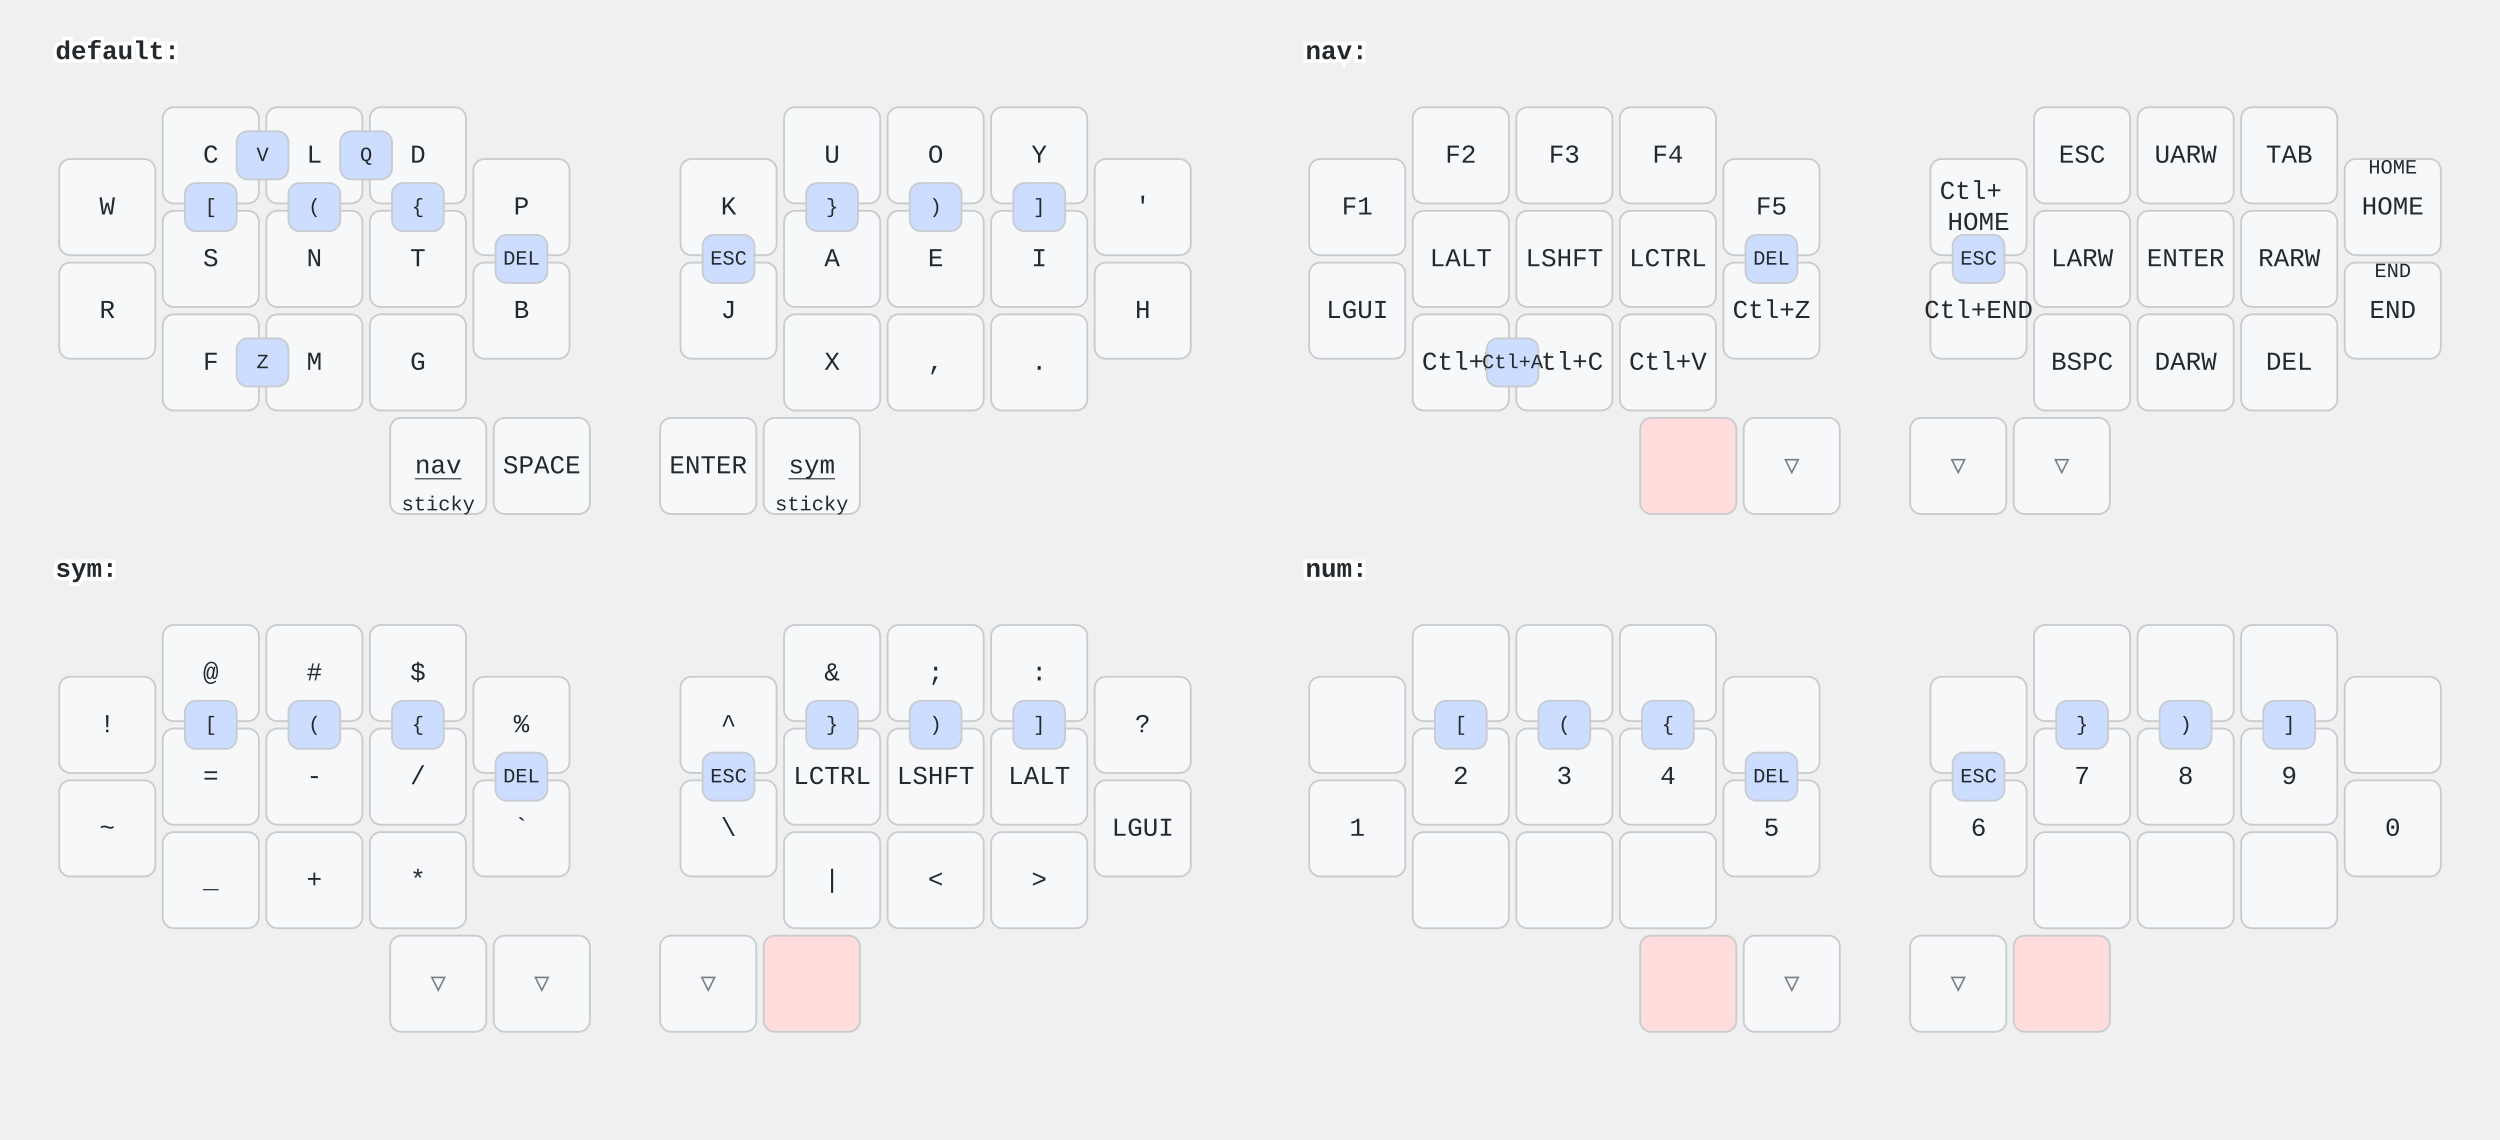
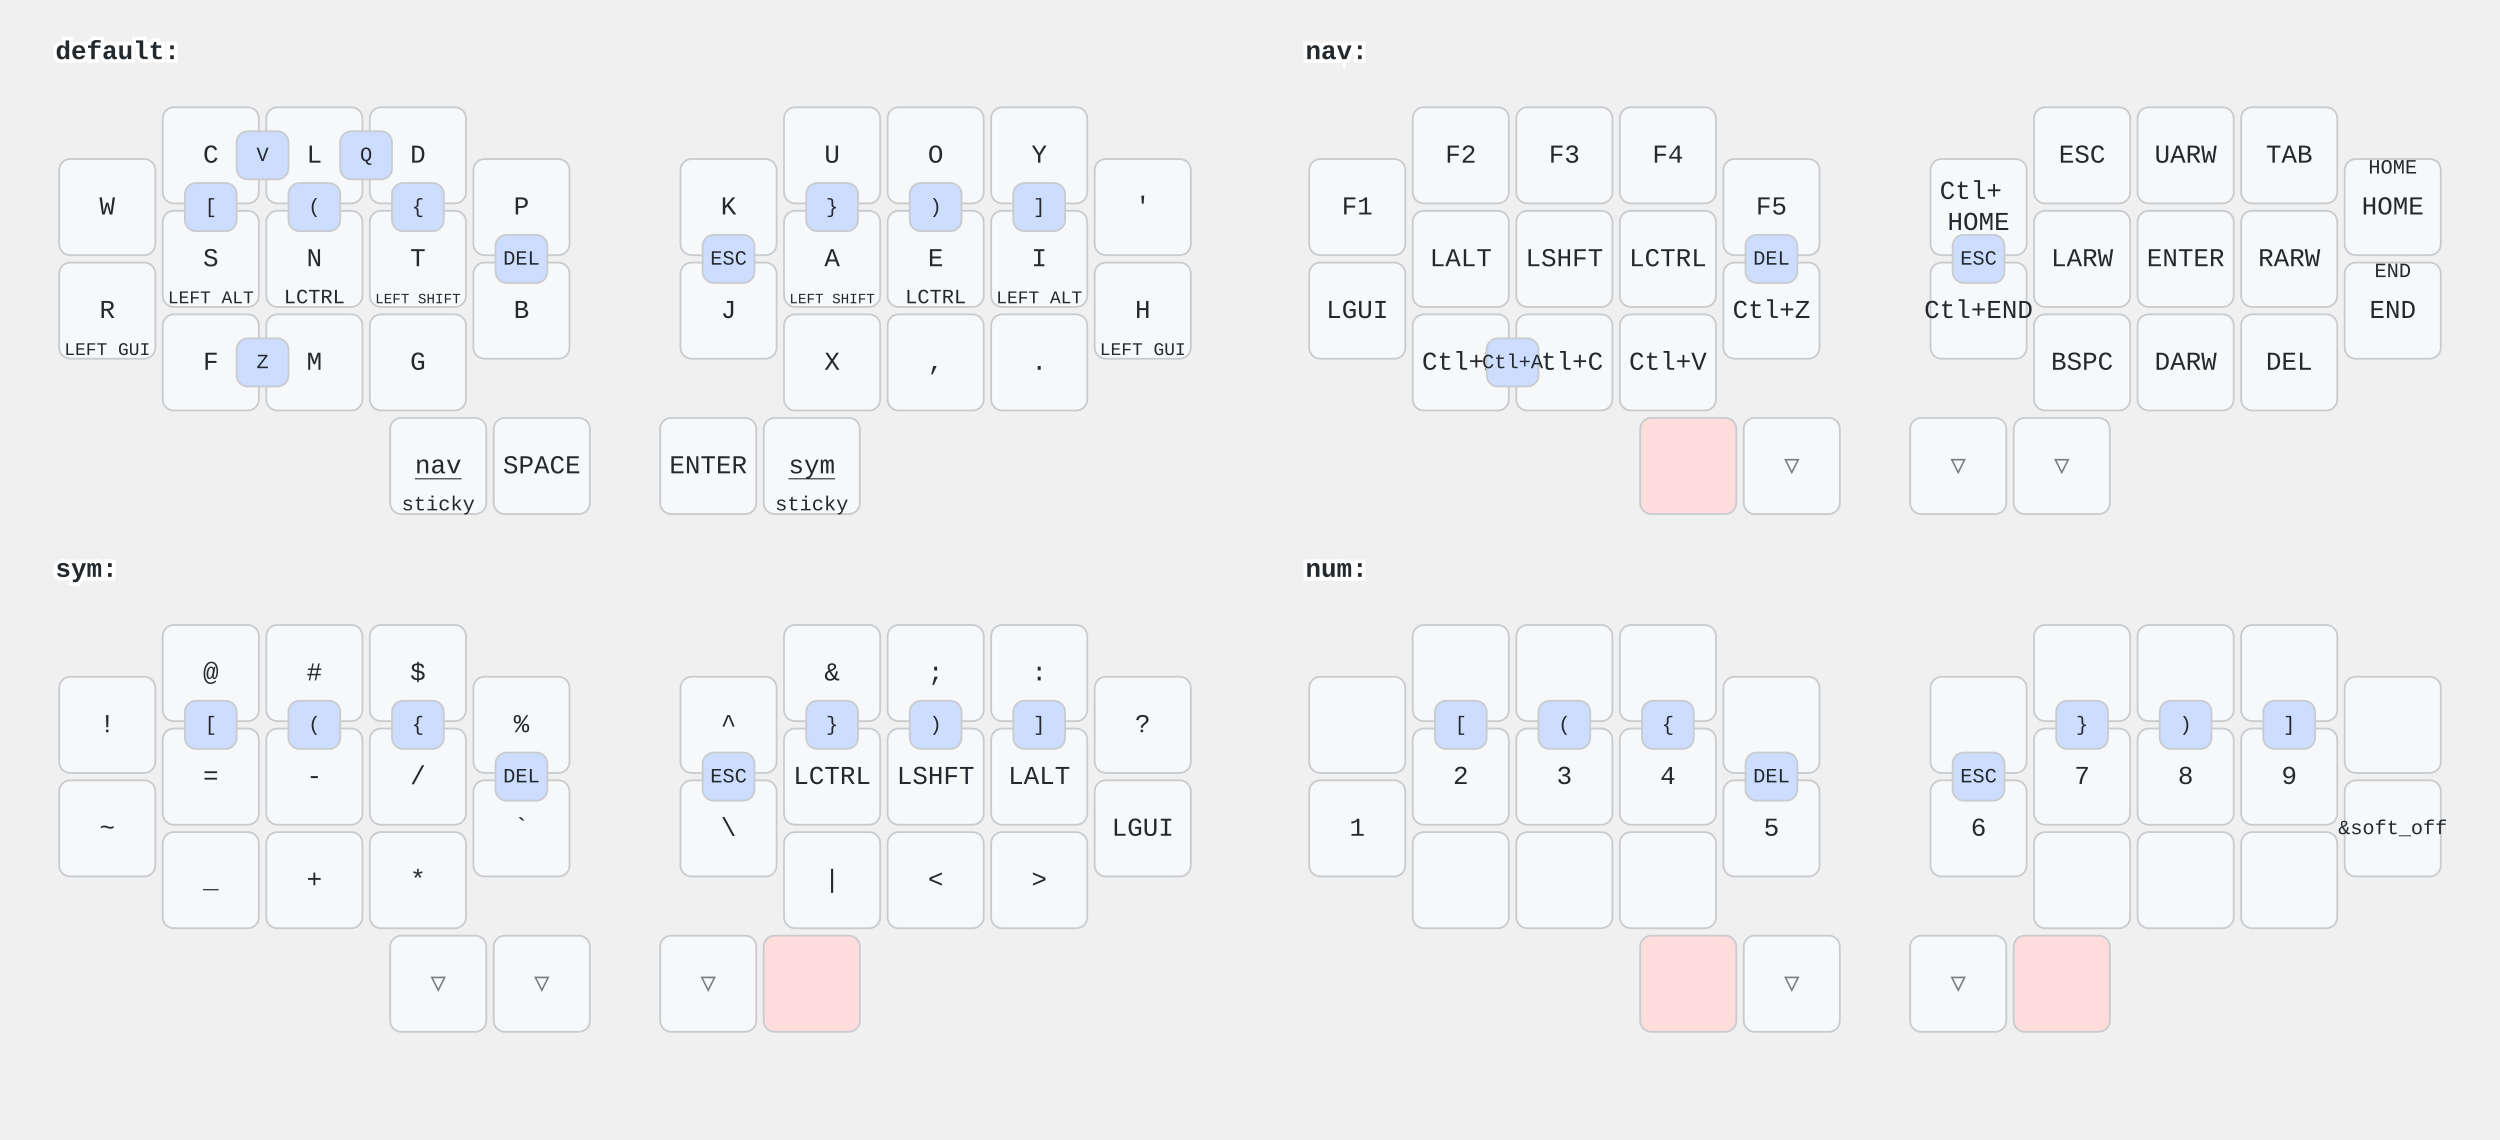
<svg xmlns="http://www.w3.org/2000/svg" width="1352" height="616" viewBox="0 0 1352 616" class="keymap">
  <style>/* inherit to force styles through use tags */
svg path {
    fill: inherit;
}

/* font and background color specifications */
svg.keymap {
    font-family: SFMono-Regular,Consolas,Liberation Mono,Menlo,monospace;
    font-size: 14px;
    font-kerning: normal;
    text-rendering: optimizeLegibility;
    fill: #24292e;
}

/* default key styling */
rect.key {
    fill: #f6f8fa;
}

rect.key, rect.combo {
    stroke: #c9cccf;
    stroke-width: 1;
}

/* default key side styling, only used is draw_key_sides is set */
rect.side {
    filter: brightness(90%);
}

/* color accent for combo boxes */
rect.combo, rect.combo-separate {
    fill: #cdf;
}

/* color accent for held keys */
rect.held, rect.combo.held {
    fill: #fdd;
}

/* color accent for ghost (optional) keys */
rect.ghost, rect.combo.ghost {
    stroke-dasharray: 4, 4;
    stroke-width: 2;
}

text {
    text-anchor: middle;
    dominant-baseline: middle;
}

/* styling for layer labels */
text.label {
    font-weight: bold;
    text-anchor: start;
    stroke: white;
    stroke-width: 4;
    paint-order: stroke;
}

/* styling for optional footer */
text.footer {
    text-anchor: end;
    dominant-baseline: auto;
    stroke: white;
    stroke-width: 4;
    paint-order: stroke;
}

/* styling for combo tap, and key non-tap label text */
text.combo, text.hold, text.shifted, text.left, text.right {
    font-size: 11px;
}

text.hold {
    text-anchor: middle;
    dominant-baseline: auto;
}

text.shifted {
    text-anchor: middle;
    dominant-baseline: hanging;
}

text.left {
    text-anchor: start;
}

text.right {
    text-anchor: end;
}

text.layer-activator {
    text-decoration: underline;
}

/* styling for hold/shifted label text in combo box */
text.combo.hold, text.combo.shifted, text.combo.left, text.combo.right {
    font-size: 8px;
}

/* lighter symbol for transparent keys */
text.trans {
    fill: #7b7e81;
}

/* styling for combo dendrons */
path.combo {
    stroke-width: 1;
    stroke: gray;
    fill: none;
}

/* Start Tabler Icons Cleanup */
/* cannot use height/width with glyphs */
.icon-tabler &gt; path {
    fill: inherit;
    stroke: inherit;
    stroke-width: 2;
}
/* hide tabler's default box */
.icon-tabler &gt; path[stroke="none"][fill="none"] {
    visibility: hidden;
}
/* End Tabler Icons Cleanup */
</style>
  <g transform="translate(30, 0)" class="layer-default">
    <text x="0" y="28" class="label" id="default">default:</text>
    <g transform="translate(0, 56)">
      <g transform="translate(28, 56)" class="key keypos-0">
        <rect rx="6" ry="6" x="-26" y="-26" width="52" height="52" class="key" />
        <text x="0" y="0" class="key tap">W</text>
      </g>
      <g transform="translate(84, 28)" class="key keypos-1">
        <rect rx="6" ry="6" x="-26" y="-26" width="52" height="52" class="key" />
        <text x="0" y="0" class="key tap">C</text>
      </g>
      <g transform="translate(140, 28)" class="key keypos-2">
        <rect rx="6" ry="6" x="-26" y="-26" width="52" height="52" class="key" />
        <text x="0" y="0" class="key tap">L</text>
      </g>
      <g transform="translate(196, 28)" class="key keypos-3">
        <rect rx="6" ry="6" x="-26" y="-26" width="52" height="52" class="key" />
        <text x="0" y="0" class="key tap">D</text>
      </g>
      <g transform="translate(252, 56)" class="key keypos-4">
        <rect rx="6" ry="6" x="-26" y="-26" width="52" height="52" class="key" />
        <text x="0" y="0" class="key tap">P</text>
      </g>
      <g transform="translate(364, 56)" class="key keypos-5">
        <rect rx="6" ry="6" x="-26" y="-26" width="52" height="52" class="key" />
        <text x="0" y="0" class="key tap">K</text>
      </g>
      <g transform="translate(420, 28)" class="key keypos-6">
        <rect rx="6" ry="6" x="-26" y="-26" width="52" height="52" class="key" />
        <text x="0" y="0" class="key tap">U</text>
      </g>
      <g transform="translate(476, 28)" class="key keypos-7">
        <rect rx="6" ry="6" x="-26" y="-26" width="52" height="52" class="key" />
        <text x="0" y="0" class="key tap">O</text>
      </g>
      <g transform="translate(532, 28)" class="key keypos-8">
        <rect rx="6" ry="6" x="-26" y="-26" width="52" height="52" class="key" />
        <text x="0" y="0" class="key tap">Y</text>
      </g>
      <g transform="translate(588, 56)" class="key keypos-9">
        <rect rx="6" ry="6" x="-26" y="-26" width="52" height="52" class="key" />
        <text x="0" y="0" class="key tap">'</text>
      </g>
      <g transform="translate(28, 112)" class="key keypos-10">
        <rect rx="6" ry="6" x="-26" y="-26" width="52" height="52" class="key" />
        <text x="0" y="0" class="key tap">R</text>
+         <text x="0" y="24" class="key hold">
+           <tspan style="font-size: 88%">LEFT GUI</tspan>
+         </text>
      </g>
      <g transform="translate(84, 84)" class="key keypos-11">
        <rect rx="6" ry="6" x="-26" y="-26" width="52" height="52" class="key" />
        <text x="0" y="0" class="key tap">S</text>
+         <text x="0" y="24" class="key hold">
+           <tspan style="font-size: 88%">LEFT ALT</tspan>
+         </text>
      </g>
      <g transform="translate(140, 84)" class="key keypos-12">
        <rect rx="6" ry="6" x="-26" y="-26" width="52" height="52" class="key" />
        <text x="0" y="0" class="key tap">N</text>
+         <text x="0" y="24" class="key hold">LCTRL</text>
      </g>
      <g transform="translate(196, 84)" class="key keypos-13">
        <rect rx="6" ry="6" x="-26" y="-26" width="52" height="52" class="key" />
        <text x="0" y="0" class="key tap">T</text>
+         <text x="0" y="24" class="key hold">
+           <tspan style="font-size: 70%">LEFT SHIFT</tspan>
+         </text>
      </g>
      <g transform="translate(252, 112)" class="key keypos-14">
        <rect rx="6" ry="6" x="-26" y="-26" width="52" height="52" class="key" />
        <text x="0" y="0" class="key tap">B</text>
      </g>
      <g transform="translate(364, 112)" class="key keypos-15">
        <rect rx="6" ry="6" x="-26" y="-26" width="52" height="52" class="key" />
        <text x="0" y="0" class="key tap">J</text>
      </g>
      <g transform="translate(420, 84)" class="key keypos-16">
        <rect rx="6" ry="6" x="-26" y="-26" width="52" height="52" class="key" />
        <text x="0" y="0" class="key tap">A</text>
+         <text x="0" y="24" class="key hold">
+           <tspan style="font-size: 70%">LEFT SHIFT</tspan>
+         </text>
      </g>
      <g transform="translate(476, 84)" class="key keypos-17">
        <rect rx="6" ry="6" x="-26" y="-26" width="52" height="52" class="key" />
        <text x="0" y="0" class="key tap">E</text>
+         <text x="0" y="24" class="key hold">LCTRL</text>
      </g>
      <g transform="translate(532, 84)" class="key keypos-18">
        <rect rx="6" ry="6" x="-26" y="-26" width="52" height="52" class="key" />
        <text x="0" y="0" class="key tap">I</text>
+         <text x="0" y="24" class="key hold">
+           <tspan style="font-size: 88%">LEFT ALT</tspan>
+         </text>
      </g>
      <g transform="translate(588, 112)" class="key keypos-19">
        <rect rx="6" ry="6" x="-26" y="-26" width="52" height="52" class="key" />
        <text x="0" y="0" class="key tap">H</text>
+         <text x="0" y="24" class="key hold">
+           <tspan style="font-size: 88%">LEFT GUI</tspan>
+         </text>
      </g>
      <g transform="translate(84, 140)" class="key keypos-20">
        <rect rx="6" ry="6" x="-26" y="-26" width="52" height="52" class="key" />
        <text x="0" y="0" class="key tap">F</text>
      </g>
      <g transform="translate(140, 140)" class="key keypos-21">
        <rect rx="6" ry="6" x="-26" y="-26" width="52" height="52" class="key" />
        <text x="0" y="0" class="key tap">M</text>
      </g>
      <g transform="translate(196, 140)" class="key keypos-22">
        <rect rx="6" ry="6" x="-26" y="-26" width="52" height="52" class="key" />
        <text x="0" y="0" class="key tap">G</text>
      </g>
      <g transform="translate(420, 140)" class="key keypos-23">
        <rect rx="6" ry="6" x="-26" y="-26" width="52" height="52" class="key" />
        <text x="0" y="0" class="key tap">X</text>
      </g>
      <g transform="translate(476, 140)" class="key keypos-24">
        <rect rx="6" ry="6" x="-26" y="-26" width="52" height="52" class="key" />
        <text x="0" y="0" class="key tap">,</text>
      </g>
      <g transform="translate(532, 140)" class="key keypos-25">
        <rect rx="6" ry="6" x="-26" y="-26" width="52" height="52" class="key" />
        <text x="0" y="0" class="key tap">.</text>
      </g>
      <g transform="translate(207, 196)" class="key keypos-26">
        <rect rx="6" ry="6" x="-26" y="-26" width="52" height="52" class="key" />
        <a href="#nav">
          <text x="0" y="0" class="key tap layer-activator">nav</text>
        </a>
        <text x="0" y="24" class="key hold">sticky</text>
      </g>
      <g transform="translate(263, 196)" class="key keypos-27">
        <rect rx="6" ry="6" x="-26" y="-26" width="52" height="52" class="key" />
        <text x="0" y="0" class="key tap">SPACE</text>
      </g>
      <g transform="translate(353, 196)" class="key keypos-28">
        <rect rx="6" ry="6" x="-26" y="-26" width="52" height="52" class="key" />
        <text x="0" y="0" class="key tap">ENTER</text>
      </g>
      <g transform="translate(409, 196)" class="key keypos-29">
        <rect rx="6" ry="6" x="-26" y="-26" width="52" height="52" class="key" />
        <a href="#sym">
          <text x="0" y="0" class="key tap layer-activator">sym</text>
        </a>
        <text x="0" y="24" class="key hold">sticky</text>
      </g>
      <g class="combo combopos-0">
        <rect rx="6" ry="6" x="98" y="15" width="28" height="26" class="combo" />
        <text x="112" y="28" class="combo tap">V</text>
      </g>
      <g class="combo combopos-1">
        <rect rx="6" ry="6" x="154" y="15" width="28" height="26" class="combo" />
        <text x="168" y="28" class="combo tap">Q</text>
      </g>
      <g class="combo combopos-2">
        <rect rx="6" ry="6" x="98" y="127" width="28" height="26" class="combo" />
        <text x="112" y="140" class="combo tap">Z</text>
      </g>
      <g class="combo combopos-3">
        <rect rx="6" ry="6" x="70" y="43" width="28" height="26" class="combo" />
        <text x="84" y="56" class="combo tap">[</text>
      </g>
      <g class="combo combopos-4">
        <rect rx="6" ry="6" x="518" y="43" width="28" height="26" class="combo" />
        <text x="532" y="56" class="combo tap">]</text>
      </g>
      <g class="combo combopos-5">
        <rect rx="6" ry="6" x="126" y="43" width="28" height="26" class="combo" />
        <text x="140" y="56" class="combo tap">(</text>
      </g>
      <g class="combo combopos-6">
        <rect rx="6" ry="6" x="462" y="43" width="28" height="26" class="combo" />
        <text x="476" y="56" class="combo tap">)</text>
      </g>
      <g class="combo combopos-7">
        <rect rx="6" ry="6" x="182" y="43" width="28" height="26" class="combo" />
        <text x="196" y="56" class="combo tap">{</text>
      </g>
      <g class="combo combopos-8">
        <rect rx="6" ry="6" x="406" y="43" width="28" height="26" class="combo" />
        <text x="420" y="56" class="combo tap">}</text>
      </g>
      <g class="combo combopos-9">
        <rect rx="6" ry="6" x="238" y="71" width="28" height="26" class="combo" />
        <text x="252" y="84" class="combo tap">DEL</text>
      </g>
      <g class="combo combopos-10">
        <rect rx="6" ry="6" x="350" y="71" width="28" height="26" class="combo" />
        <text x="364" y="84" class="combo tap">ESC</text>
      </g>
    </g>
  </g>
  <g transform="translate(706, 0)" class="layer-nav">
    <text x="0" y="28" class="label" id="nav">nav:</text>
    <g transform="translate(0, 56)">
      <g transform="translate(28, 56)" class="key keypos-0">
        <rect rx="6" ry="6" x="-26" y="-26" width="52" height="52" class="key" />
        <text x="0" y="0" class="key tap">F1</text>
      </g>
      <g transform="translate(84, 28)" class="key keypos-1">
        <rect rx="6" ry="6" x="-26" y="-26" width="52" height="52" class="key" />
        <text x="0" y="0" class="key tap">F2</text>
      </g>
      <g transform="translate(140, 28)" class="key keypos-2">
        <rect rx="6" ry="6" x="-26" y="-26" width="52" height="52" class="key" />
        <text x="0" y="0" class="key tap">F3</text>
      </g>
      <g transform="translate(196, 28)" class="key keypos-3">
        <rect rx="6" ry="6" x="-26" y="-26" width="52" height="52" class="key" />
        <text x="0" y="0" class="key tap">F4</text>
      </g>
      <g transform="translate(252, 56)" class="key keypos-4">
        <rect rx="6" ry="6" x="-26" y="-26" width="52" height="52" class="key" />
        <text x="0" y="0" class="key tap">F5</text>
      </g>
      <g transform="translate(364, 56)" class="key keypos-5">
        <rect rx="6" ry="6" x="-26" y="-26" width="52" height="52" class="key" />
        <text x="0" y="0" class="key tap">
          <tspan x="0" dy="-0.6em">Ctl+</tspan>
          <tspan x="0" dy="1.2em">HOME</tspan>
        </text>
      </g>
      <g transform="translate(420, 28)" class="key keypos-6">
        <rect rx="6" ry="6" x="-26" y="-26" width="52" height="52" class="key" />
        <text x="0" y="0" class="key tap">ESC</text>
      </g>
      <g transform="translate(476, 28)" class="key keypos-7">
        <rect rx="6" ry="6" x="-26" y="-26" width="52" height="52" class="key" />
        <text x="0" y="0" class="key tap">UARW</text>
      </g>
      <g transform="translate(532, 28)" class="key keypos-8">
        <rect rx="6" ry="6" x="-26" y="-26" width="52" height="52" class="key" />
        <text x="0" y="0" class="key tap">TAB</text>
      </g>
      <g transform="translate(588, 56)" class="key keypos-9">
        <rect rx="6" ry="6" x="-26" y="-26" width="52" height="52" class="key" />
        <text x="0" y="0" class="key tap">HOME</text>
        <text x="0" y="-24" class="key shifted">HOME</text>
      </g>
      <g transform="translate(28, 112)" class="key keypos-10">
        <rect rx="6" ry="6" x="-26" y="-26" width="52" height="52" class="key" />
        <text x="0" y="0" class="key tap">LGUI</text>
      </g>
      <g transform="translate(84, 84)" class="key keypos-11">
        <rect rx="6" ry="6" x="-26" y="-26" width="52" height="52" class="key" />
        <text x="0" y="0" class="key tap">LALT</text>
      </g>
      <g transform="translate(140, 84)" class="key keypos-12">
        <rect rx="6" ry="6" x="-26" y="-26" width="52" height="52" class="key" />
        <text x="0" y="0" class="key tap">LSHFT</text>
      </g>
      <g transform="translate(196, 84)" class="key keypos-13">
        <rect rx="6" ry="6" x="-26" y="-26" width="52" height="52" class="key" />
        <text x="0" y="0" class="key tap">LCTRL</text>
      </g>
      <g transform="translate(252, 112)" class="key keypos-14">
        <rect rx="6" ry="6" x="-26" y="-26" width="52" height="52" class="key" />
        <text x="0" y="0" class="key tap">Ctl+Z</text>
      </g>
      <g transform="translate(364, 112)" class="key keypos-15">
        <rect rx="6" ry="6" x="-26" y="-26" width="52" height="52" class="key" />
        <text x="0" y="0" class="key tap">Ctl+END</text>
      </g>
      <g transform="translate(420, 84)" class="key keypos-16">
        <rect rx="6" ry="6" x="-26" y="-26" width="52" height="52" class="key" />
        <text x="0" y="0" class="key tap">LARW</text>
      </g>
      <g transform="translate(476, 84)" class="key keypos-17">
        <rect rx="6" ry="6" x="-26" y="-26" width="52" height="52" class="key" />
        <text x="0" y="0" class="key tap">ENTER</text>
      </g>
      <g transform="translate(532, 84)" class="key keypos-18">
        <rect rx="6" ry="6" x="-26" y="-26" width="52" height="52" class="key" />
        <text x="0" y="0" class="key tap">RARW</text>
      </g>
      <g transform="translate(588, 112)" class="key keypos-19">
        <rect rx="6" ry="6" x="-26" y="-26" width="52" height="52" class="key" />
        <text x="0" y="0" class="key tap">END</text>
        <text x="0" y="-24" class="key shifted">END</text>
      </g>
      <g transform="translate(84, 140)" class="key keypos-20">
        <rect rx="6" ry="6" x="-26" y="-26" width="52" height="52" class="key" />
        <text x="0" y="0" class="key tap">Ctl+X</text>
      </g>
      <g transform="translate(140, 140)" class="key keypos-21">
        <rect rx="6" ry="6" x="-26" y="-26" width="52" height="52" class="key" />
        <text x="0" y="0" class="key tap">Ctl+C</text>
      </g>
      <g transform="translate(196, 140)" class="key keypos-22">
        <rect rx="6" ry="6" x="-26" y="-26" width="52" height="52" class="key" />
        <text x="0" y="0" class="key tap">Ctl+V</text>
      </g>
      <g transform="translate(420, 140)" class="key keypos-23">
        <rect rx="6" ry="6" x="-26" y="-26" width="52" height="52" class="key" />
        <text x="0" y="0" class="key tap">BSPC</text>
      </g>
      <g transform="translate(476, 140)" class="key keypos-24">
        <rect rx="6" ry="6" x="-26" y="-26" width="52" height="52" class="key" />
        <text x="0" y="0" class="key tap">DARW</text>
      </g>
      <g transform="translate(532, 140)" class="key keypos-25">
        <rect rx="6" ry="6" x="-26" y="-26" width="52" height="52" class="key" />
        <text x="0" y="0" class="key tap">DEL</text>
      </g>
      <g transform="translate(207, 196)" class="key held keypos-26">
        <rect rx="6" ry="6" x="-26" y="-26" width="52" height="52" class="key held" />
      </g>
      <g transform="translate(263, 196)" class="key trans keypos-27">
        <rect rx="6" ry="6" x="-26" y="-26" width="52" height="52" class="key trans" />
        <text x="0" y="0" class="key trans tap">▽</text>
      </g>
      <g transform="translate(353, 196)" class="key trans keypos-28">
        <rect rx="6" ry="6" x="-26" y="-26" width="52" height="52" class="key trans" />
        <text x="0" y="0" class="key trans tap">▽</text>
      </g>
      <g transform="translate(409, 196)" class="key trans keypos-29">
        <rect rx="6" ry="6" x="-26" y="-26" width="52" height="52" class="key trans" />
        <text x="0" y="0" class="key trans tap">▽</text>
      </g>
      <g class="combo combopos-0">
        <rect rx="6" ry="6" x="238" y="71" width="28" height="26" class="combo" />
        <text x="252" y="84" class="combo tap">DEL</text>
      </g>
      <g class="combo combopos-1">
        <rect rx="6" ry="6" x="350" y="71" width="28" height="26" class="combo" />
        <text x="364" y="84" class="combo tap">ESC</text>
      </g>
      <g class="combo combopos-2">
        <rect rx="6" ry="6" x="98" y="127" width="28" height="26" class="combo" />
        <text x="112" y="140" class="combo tap">Ctl+A</text>
      </g>
    </g>
  </g>
  <g transform="translate(30, 280)" class="layer-sym">
    <text x="0" y="28" class="label" id="sym">sym:</text>
    <g transform="translate(0, 56)">
      <g transform="translate(28, 56)" class="key keypos-0">
        <rect rx="6" ry="6" x="-26" y="-26" width="52" height="52" class="key" />
        <text x="0" y="0" class="key tap">!</text>
      </g>
      <g transform="translate(84, 28)" class="key keypos-1">
        <rect rx="6" ry="6" x="-26" y="-26" width="52" height="52" class="key" />
        <text x="0" y="0" class="key tap">@</text>
      </g>
      <g transform="translate(140, 28)" class="key keypos-2">
        <rect rx="6" ry="6" x="-26" y="-26" width="52" height="52" class="key" />
        <text x="0" y="0" class="key tap">#</text>
      </g>
      <g transform="translate(196, 28)" class="key keypos-3">
        <rect rx="6" ry="6" x="-26" y="-26" width="52" height="52" class="key" />
        <text x="0" y="0" class="key tap">$</text>
      </g>
      <g transform="translate(252, 56)" class="key keypos-4">
        <rect rx="6" ry="6" x="-26" y="-26" width="52" height="52" class="key" />
        <text x="0" y="0" class="key tap">%</text>
      </g>
      <g transform="translate(364, 56)" class="key keypos-5">
        <rect rx="6" ry="6" x="-26" y="-26" width="52" height="52" class="key" />
        <text x="0" y="0" class="key tap">^</text>
      </g>
      <g transform="translate(420, 28)" class="key keypos-6">
        <rect rx="6" ry="6" x="-26" y="-26" width="52" height="52" class="key" />
        <text x="0" y="0" class="key tap">&amp;</text>
      </g>
      <g transform="translate(476, 28)" class="key keypos-7">
        <rect rx="6" ry="6" x="-26" y="-26" width="52" height="52" class="key" />
        <text x="0" y="0" class="key tap">;</text>
      </g>
      <g transform="translate(532, 28)" class="key keypos-8">
        <rect rx="6" ry="6" x="-26" y="-26" width="52" height="52" class="key" />
        <text x="0" y="0" class="key tap">:</text>
      </g>
      <g transform="translate(588, 56)" class="key keypos-9">
        <rect rx="6" ry="6" x="-26" y="-26" width="52" height="52" class="key" />
        <text x="0" y="0" class="key tap">?</text>
      </g>
      <g transform="translate(28, 112)" class="key keypos-10">
        <rect rx="6" ry="6" x="-26" y="-26" width="52" height="52" class="key" />
        <text x="0" y="0" class="key tap">~</text>
      </g>
      <g transform="translate(84, 84)" class="key keypos-11">
        <rect rx="6" ry="6" x="-26" y="-26" width="52" height="52" class="key" />
        <text x="0" y="0" class="key tap">=</text>
      </g>
      <g transform="translate(140, 84)" class="key keypos-12">
        <rect rx="6" ry="6" x="-26" y="-26" width="52" height="52" class="key" />
        <text x="0" y="0" class="key tap">-</text>
      </g>
      <g transform="translate(196, 84)" class="key keypos-13">
        <rect rx="6" ry="6" x="-26" y="-26" width="52" height="52" class="key" />
        <text x="0" y="0" class="key tap">/</text>
      </g>
      <g transform="translate(252, 112)" class="key keypos-14">
        <rect rx="6" ry="6" x="-26" y="-26" width="52" height="52" class="key" />
        <text x="0" y="0" class="key tap">`</text>
      </g>
      <g transform="translate(364, 112)" class="key keypos-15">
        <rect rx="6" ry="6" x="-26" y="-26" width="52" height="52" class="key" />
        <text x="0" y="0" class="key tap">\</text>
      </g>
      <g transform="translate(420, 84)" class="key keypos-16">
        <rect rx="6" ry="6" x="-26" y="-26" width="52" height="52" class="key" />
        <text x="0" y="0" class="key tap">LCTRL</text>
      </g>
      <g transform="translate(476, 84)" class="key keypos-17">
        <rect rx="6" ry="6" x="-26" y="-26" width="52" height="52" class="key" />
        <text x="0" y="0" class="key tap">LSHFT</text>
      </g>
      <g transform="translate(532, 84)" class="key keypos-18">
        <rect rx="6" ry="6" x="-26" y="-26" width="52" height="52" class="key" />
        <text x="0" y="0" class="key tap">LALT</text>
      </g>
      <g transform="translate(588, 112)" class="key keypos-19">
        <rect rx="6" ry="6" x="-26" y="-26" width="52" height="52" class="key" />
        <text x="0" y="0" class="key tap">LGUI</text>
      </g>
      <g transform="translate(84, 140)" class="key keypos-20">
        <rect rx="6" ry="6" x="-26" y="-26" width="52" height="52" class="key" />
        <text x="0" y="0" class="key tap">_</text>
      </g>
      <g transform="translate(140, 140)" class="key keypos-21">
        <rect rx="6" ry="6" x="-26" y="-26" width="52" height="52" class="key" />
        <text x="0" y="0" class="key tap">+</text>
      </g>
      <g transform="translate(196, 140)" class="key keypos-22">
        <rect rx="6" ry="6" x="-26" y="-26" width="52" height="52" class="key" />
        <text x="0" y="0" class="key tap">*</text>
      </g>
      <g transform="translate(420, 140)" class="key keypos-23">
        <rect rx="6" ry="6" x="-26" y="-26" width="52" height="52" class="key" />
        <text x="0" y="0" class="key tap">|</text>
      </g>
      <g transform="translate(476, 140)" class="key keypos-24">
        <rect rx="6" ry="6" x="-26" y="-26" width="52" height="52" class="key" />
        <text x="0" y="0" class="key tap">&lt;</text>
      </g>
      <g transform="translate(532, 140)" class="key keypos-25">
        <rect rx="6" ry="6" x="-26" y="-26" width="52" height="52" class="key" />
        <text x="0" y="0" class="key tap">&gt;</text>
      </g>
      <g transform="translate(207, 196)" class="key trans keypos-26">
        <rect rx="6" ry="6" x="-26" y="-26" width="52" height="52" class="key trans" />
        <text x="0" y="0" class="key trans tap">▽</text>
      </g>
      <g transform="translate(263, 196)" class="key trans keypos-27">
        <rect rx="6" ry="6" x="-26" y="-26" width="52" height="52" class="key trans" />
        <text x="0" y="0" class="key trans tap">▽</text>
      </g>
      <g transform="translate(353, 196)" class="key trans keypos-28">
        <rect rx="6" ry="6" x="-26" y="-26" width="52" height="52" class="key trans" />
        <text x="0" y="0" class="key trans tap">▽</text>
      </g>
      <g transform="translate(409, 196)" class="key held keypos-29">
        <rect rx="6" ry="6" x="-26" y="-26" width="52" height="52" class="key held" />
      </g>
      <g class="combo combopos-0">
        <rect rx="6" ry="6" x="70" y="43" width="28" height="26" class="combo" />
        <text x="84" y="56" class="combo tap">[</text>
      </g>
      <g class="combo combopos-1">
        <rect rx="6" ry="6" x="518" y="43" width="28" height="26" class="combo" />
        <text x="532" y="56" class="combo tap">]</text>
      </g>
      <g class="combo combopos-2">
        <rect rx="6" ry="6" x="126" y="43" width="28" height="26" class="combo" />
        <text x="140" y="56" class="combo tap">(</text>
      </g>
      <g class="combo combopos-3">
        <rect rx="6" ry="6" x="462" y="43" width="28" height="26" class="combo" />
        <text x="476" y="56" class="combo tap">)</text>
      </g>
      <g class="combo combopos-4">
        <rect rx="6" ry="6" x="182" y="43" width="28" height="26" class="combo" />
        <text x="196" y="56" class="combo tap">{</text>
      </g>
      <g class="combo combopos-5">
        <rect rx="6" ry="6" x="406" y="43" width="28" height="26" class="combo" />
        <text x="420" y="56" class="combo tap">}</text>
      </g>
      <g class="combo combopos-6">
        <rect rx="6" ry="6" x="238" y="71" width="28" height="26" class="combo" />
        <text x="252" y="84" class="combo tap">DEL</text>
      </g>
      <g class="combo combopos-7">
        <rect rx="6" ry="6" x="350" y="71" width="28" height="26" class="combo" />
        <text x="364" y="84" class="combo tap">ESC</text>
      </g>
    </g>
  </g>
  <g transform="translate(706, 280)" class="layer-num">
    <text x="0" y="28" class="label" id="num">num:</text>
    <g transform="translate(0, 56)">
      <g transform="translate(28, 56)" class="key keypos-0">
        <rect rx="6" ry="6" x="-26" y="-26" width="52" height="52" class="key" />
      </g>
      <g transform="translate(84, 28)" class="key keypos-1">
        <rect rx="6" ry="6" x="-26" y="-26" width="52" height="52" class="key" />
      </g>
      <g transform="translate(140, 28)" class="key keypos-2">
        <rect rx="6" ry="6" x="-26" y="-26" width="52" height="52" class="key" />
      </g>
      <g transform="translate(196, 28)" class="key keypos-3">
        <rect rx="6" ry="6" x="-26" y="-26" width="52" height="52" class="key" />
      </g>
      <g transform="translate(252, 56)" class="key keypos-4">
        <rect rx="6" ry="6" x="-26" y="-26" width="52" height="52" class="key" />
      </g>
      <g transform="translate(364, 56)" class="key keypos-5">
        <rect rx="6" ry="6" x="-26" y="-26" width="52" height="52" class="key" />
      </g>
      <g transform="translate(420, 28)" class="key keypos-6">
        <rect rx="6" ry="6" x="-26" y="-26" width="52" height="52" class="key" />
      </g>
      <g transform="translate(476, 28)" class="key keypos-7">
        <rect rx="6" ry="6" x="-26" y="-26" width="52" height="52" class="key" />
      </g>
      <g transform="translate(532, 28)" class="key keypos-8">
        <rect rx="6" ry="6" x="-26" y="-26" width="52" height="52" class="key" />
      </g>
      <g transform="translate(588, 56)" class="key keypos-9">
        <rect rx="6" ry="6" x="-26" y="-26" width="52" height="52" class="key" />
      </g>
      <g transform="translate(28, 112)" class="key keypos-10">
        <rect rx="6" ry="6" x="-26" y="-26" width="52" height="52" class="key" />
        <text x="0" y="0" class="key tap">1</text>
      </g>
      <g transform="translate(84, 84)" class="key keypos-11">
        <rect rx="6" ry="6" x="-26" y="-26" width="52" height="52" class="key" />
        <text x="0" y="0" class="key tap">2</text>
      </g>
      <g transform="translate(140, 84)" class="key keypos-12">
        <rect rx="6" ry="6" x="-26" y="-26" width="52" height="52" class="key" />
        <text x="0" y="0" class="key tap">3</text>
      </g>
      <g transform="translate(196, 84)" class="key keypos-13">
        <rect rx="6" ry="6" x="-26" y="-26" width="52" height="52" class="key" />
        <text x="0" y="0" class="key tap">4</text>
      </g>
      <g transform="translate(252, 112)" class="key keypos-14">
        <rect rx="6" ry="6" x="-26" y="-26" width="52" height="52" class="key" />
        <text x="0" y="0" class="key tap">5</text>
      </g>
      <g transform="translate(364, 112)" class="key keypos-15">
        <rect rx="6" ry="6" x="-26" y="-26" width="52" height="52" class="key" />
        <text x="0" y="0" class="key tap">6</text>
      </g>
      <g transform="translate(420, 84)" class="key keypos-16">
        <rect rx="6" ry="6" x="-26" y="-26" width="52" height="52" class="key" />
        <text x="0" y="0" class="key tap">7</text>
      </g>
      <g transform="translate(476, 84)" class="key keypos-17">
        <rect rx="6" ry="6" x="-26" y="-26" width="52" height="52" class="key" />
        <text x="0" y="0" class="key tap">8</text>
      </g>
      <g transform="translate(532, 84)" class="key keypos-18">
        <rect rx="6" ry="6" x="-26" y="-26" width="52" height="52" class="key" />
        <text x="0" y="0" class="key tap">9</text>
      </g>
      <g transform="translate(588, 112)" class="key keypos-19">
        <rect rx="6" ry="6" x="-26" y="-26" width="52" height="52" class="key" />
-         <text x="0" y="0" class="key tap">0</text>
+         <text x="0" y="0" class="key tap">
+           <tspan style="font-size: 78%">&amp;soft_off</tspan>
+         </text>
      </g>
      <g transform="translate(84, 140)" class="key keypos-20">
        <rect rx="6" ry="6" x="-26" y="-26" width="52" height="52" class="key" />
      </g>
      <g transform="translate(140, 140)" class="key keypos-21">
        <rect rx="6" ry="6" x="-26" y="-26" width="52" height="52" class="key" />
      </g>
      <g transform="translate(196, 140)" class="key keypos-22">
        <rect rx="6" ry="6" x="-26" y="-26" width="52" height="52" class="key" />
      </g>
      <g transform="translate(420, 140)" class="key keypos-23">
        <rect rx="6" ry="6" x="-26" y="-26" width="52" height="52" class="key" />
      </g>
      <g transform="translate(476, 140)" class="key keypos-24">
        <rect rx="6" ry="6" x="-26" y="-26" width="52" height="52" class="key" />
      </g>
      <g transform="translate(532, 140)" class="key keypos-25">
        <rect rx="6" ry="6" x="-26" y="-26" width="52" height="52" class="key" />
      </g>
      <g transform="translate(207, 196)" class="key held keypos-26">
        <rect rx="6" ry="6" x="-26" y="-26" width="52" height="52" class="key held" />
      </g>
      <g transform="translate(263, 196)" class="key trans keypos-27">
        <rect rx="6" ry="6" x="-26" y="-26" width="52" height="52" class="key trans" />
        <text x="0" y="0" class="key trans tap">▽</text>
      </g>
      <g transform="translate(353, 196)" class="key trans keypos-28">
        <rect rx="6" ry="6" x="-26" y="-26" width="52" height="52" class="key trans" />
        <text x="0" y="0" class="key trans tap">▽</text>
      </g>
      <g transform="translate(409, 196)" class="key held keypos-29">
        <rect rx="6" ry="6" x="-26" y="-26" width="52" height="52" class="key held" />
      </g>
      <g class="combo combopos-0">
        <rect rx="6" ry="6" x="70" y="43" width="28" height="26" class="combo" />
        <text x="84" y="56" class="combo tap">[</text>
      </g>
      <g class="combo combopos-1">
        <rect rx="6" ry="6" x="518" y="43" width="28" height="26" class="combo" />
        <text x="532" y="56" class="combo tap">]</text>
      </g>
      <g class="combo combopos-2">
        <rect rx="6" ry="6" x="126" y="43" width="28" height="26" class="combo" />
        <text x="140" y="56" class="combo tap">(</text>
      </g>
      <g class="combo combopos-3">
        <rect rx="6" ry="6" x="462" y="43" width="28" height="26" class="combo" />
        <text x="476" y="56" class="combo tap">)</text>
      </g>
      <g class="combo combopos-4">
        <rect rx="6" ry="6" x="182" y="43" width="28" height="26" class="combo" />
        <text x="196" y="56" class="combo tap">{</text>
      </g>
      <g class="combo combopos-5">
        <rect rx="6" ry="6" x="406" y="43" width="28" height="26" class="combo" />
        <text x="420" y="56" class="combo tap">}</text>
      </g>
      <g class="combo combopos-6">
        <rect rx="6" ry="6" x="238" y="71" width="28" height="26" class="combo" />
        <text x="252" y="84" class="combo tap">DEL</text>
      </g>
      <g class="combo combopos-7">
        <rect rx="6" ry="6" x="350" y="71" width="28" height="26" class="combo" />
        <text x="364" y="84" class="combo tap">ESC</text>
      </g>
    </g>
  </g>
</svg>
